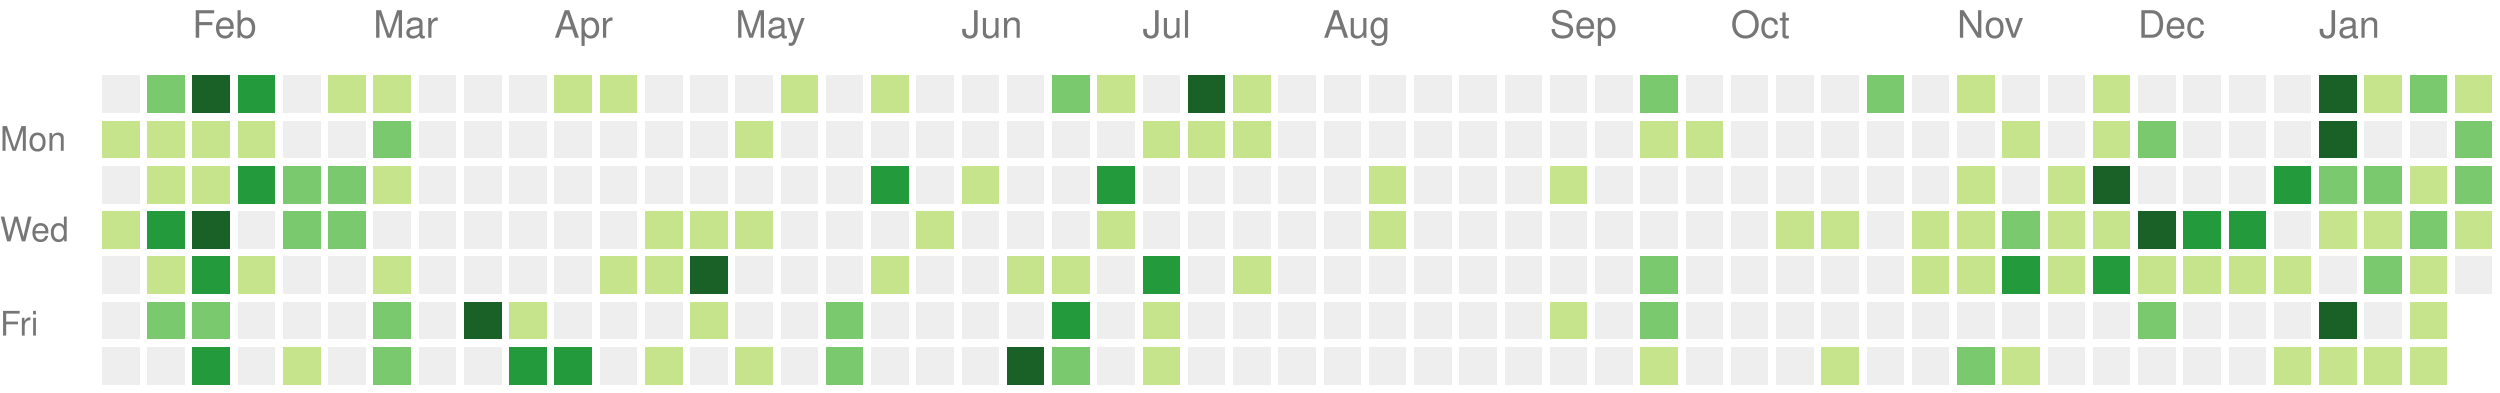
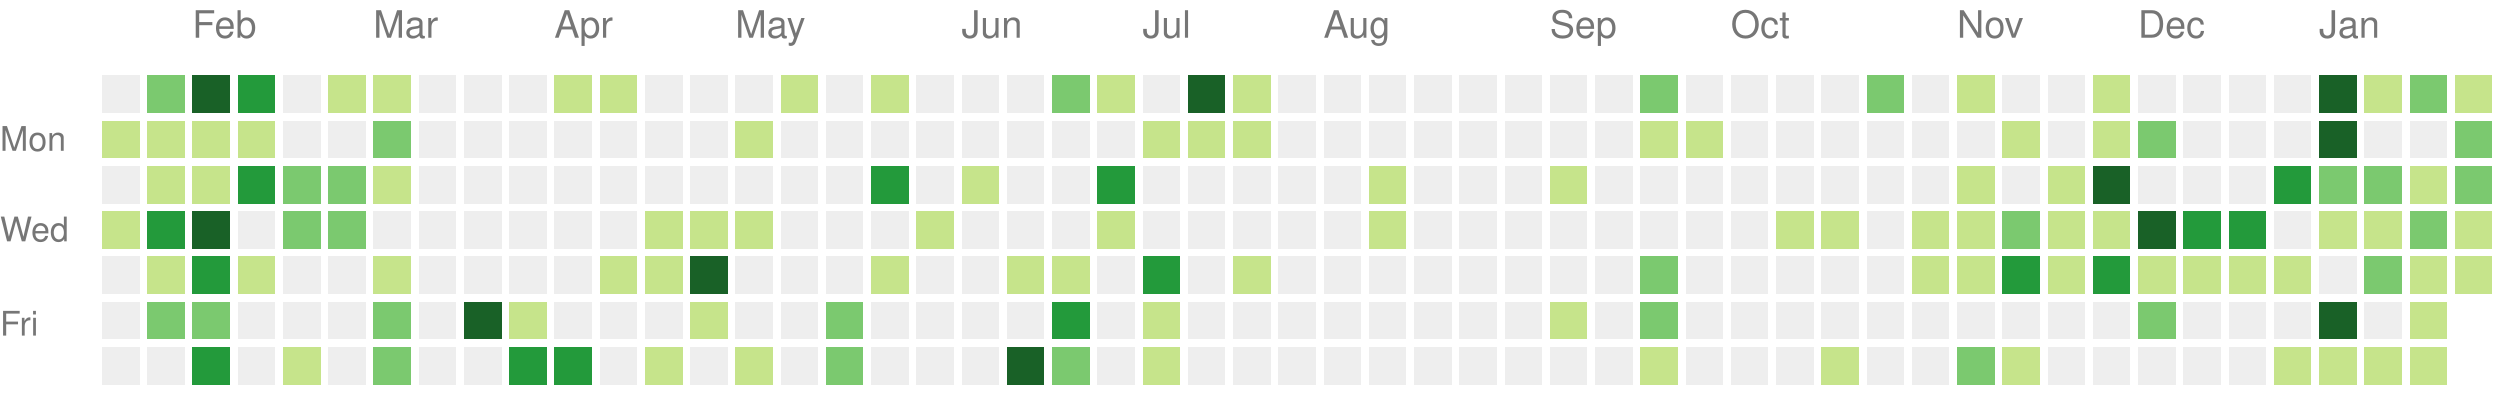
<svg xmlns="http://www.w3.org/2000/svg" version="1.1" width="663" height="104">
  <rect style="fill:#eeeeee;shape-rendering:crispedges;" data-score="0" data-date="2021-01-24" x="27" y="20" width="10" height="10" />
  <rect style="fill:#7bc96f;shape-rendering:crispedges;" data-score="14" data-date="2021-01-31" x="39" y="20" width="10" height="10" />
  <rect style="fill:#196127;shape-rendering:crispedges;" data-score="34" data-date="2021-02-07" x="51" y="20" width="10" height="10" />
  <rect style="fill:#239a3b;shape-rendering:crispedges;" data-score="21" data-date="2021-02-14" x="63" y="20" width="10" height="10" />
  <rect style="fill:#eeeeee;shape-rendering:crispedges;" data-score="0" data-date="2021-02-21" x="75" y="20" width="10" height="10" />
  <rect style="fill:#c6e48b;shape-rendering:crispedges;" data-score="2" data-date="2021-02-28" x="87" y="20" width="10" height="10" />
  <rect style="fill:#c6e48b;shape-rendering:crispedges;" data-score="7" data-date="2021-03-07" x="99" y="20" width="10" height="10" />
  <rect style="fill:#eeeeee;shape-rendering:crispedges;" data-score="0" data-date="2021-03-14" x="111" y="20" width="10" height="10" />
  <rect style="fill:#eeeeee;shape-rendering:crispedges;" data-score="0" data-date="2021-03-21" x="123" y="20" width="10" height="10" />
  <rect style="fill:#eeeeee;shape-rendering:crispedges;" data-score="0" data-date="2021-03-28" x="135" y="20" width="10" height="10" />
  <rect style="fill:#c6e48b;shape-rendering:crispedges;" data-score="4" data-date="2021-04-04" x="147" y="20" width="10" height="10" />
  <rect style="fill:#c6e48b;shape-rendering:crispedges;" data-score="4" data-date="2021-04-11" x="159" y="20" width="10" height="10" />
  <rect style="fill:#eeeeee;shape-rendering:crispedges;" data-score="0" data-date="2021-04-18" x="171" y="20" width="10" height="10" />
  <rect style="fill:#eeeeee;shape-rendering:crispedges;" data-score="0" data-date="2021-04-25" x="183" y="20" width="10" height="10" />
  <rect style="fill:#eeeeee;shape-rendering:crispedges;" data-score="0" data-date="2021-05-02" x="195" y="20" width="10" height="10" />
  <rect style="fill:#c6e48b;shape-rendering:crispedges;" data-score="2" data-date="2021-05-09" x="207" y="20" width="10" height="10" />
  <rect style="fill:#eeeeee;shape-rendering:crispedges;" data-score="0" data-date="2021-05-16" x="219" y="20" width="10" height="10" />
  <rect style="fill:#c6e48b;shape-rendering:crispedges;" data-score="9" data-date="2021-05-23" x="231" y="20" width="10" height="10" />
  <rect style="fill:#eeeeee;shape-rendering:crispedges;" data-score="0" data-date="2021-05-30" x="243" y="20" width="10" height="10" />
  <rect style="fill:#eeeeee;shape-rendering:crispedges;" data-score="0" data-date="2021-06-06" x="255" y="20" width="10" height="10" />
  <rect style="fill:#eeeeee;shape-rendering:crispedges;" data-score="0" data-date="2021-06-13" x="267" y="20" width="10" height="10" />
  <rect style="fill:#7bc96f;shape-rendering:crispedges;" data-score="13" data-date="2021-06-20" x="279" y="20" width="10" height="10" />
  <rect style="fill:#c6e48b;shape-rendering:crispedges;" data-score="7" data-date="2021-06-27" x="291" y="20" width="10" height="10" />
  <rect style="fill:#eeeeee;shape-rendering:crispedges;" data-score="0" data-date="2021-07-04" x="303" y="20" width="10" height="10" />
  <rect style="fill:#196127;shape-rendering:crispedges;" data-score="33" data-date="2021-07-11" x="315" y="20" width="10" height="10" />
  <rect style="fill:#c6e48b;shape-rendering:crispedges;" data-score="7" data-date="2021-07-18" x="327" y="20" width="10" height="10" />
  <rect style="fill:#eeeeee;shape-rendering:crispedges;" data-score="0" data-date="2021-07-25" x="339" y="20" width="10" height="10" />
  <rect style="fill:#eeeeee;shape-rendering:crispedges;" data-score="0" data-date="2021-08-01" x="351" y="20" width="10" height="10" />
  <rect style="fill:#eeeeee;shape-rendering:crispedges;" data-score="0" data-date="2021-08-08" x="363" y="20" width="10" height="10" />
  <rect style="fill:#eeeeee;shape-rendering:crispedges;" data-score="0" data-date="2021-08-15" x="375" y="20" width="10" height="10" />
  <rect style="fill:#eeeeee;shape-rendering:crispedges;" data-score="0" data-date="2021-08-22" x="387" y="20" width="10" height="10" />
  <rect style="fill:#eeeeee;shape-rendering:crispedges;" data-score="0" data-date="2021-08-29" x="399" y="20" width="10" height="10" />
  <rect style="fill:#eeeeee;shape-rendering:crispedges;" data-score="0" data-date="2021-09-05" x="411" y="20" width="10" height="10" />
  <rect style="fill:#eeeeee;shape-rendering:crispedges;" data-score="0" data-date="2021-09-12" x="423" y="20" width="10" height="10" />
  <rect style="fill:#7bc96f;shape-rendering:crispedges;" data-score="10" data-date="2021-09-19" x="435" y="20" width="10" height="10" />
  <rect style="fill:#eeeeee;shape-rendering:crispedges;" data-score="0" data-date="2021-09-26" x="447" y="20" width="10" height="10" />
  <rect style="fill:#eeeeee;shape-rendering:crispedges;" data-score="0" data-date="2021-10-03" x="459" y="20" width="10" height="10" />
  <rect style="fill:#eeeeee;shape-rendering:crispedges;" data-score="0" data-date="2021-10-10" x="471" y="20" width="10" height="10" />
  <rect style="fill:#eeeeee;shape-rendering:crispedges;" data-score="0" data-date="2021-10-17" x="483" y="20" width="10" height="10" />
  <rect style="fill:#7bc96f;shape-rendering:crispedges;" data-score="17" data-date="2021-10-24" x="495" y="20" width="10" height="10" />
  <rect style="fill:#eeeeee;shape-rendering:crispedges;" data-score="0" data-date="2021-10-31" x="507" y="20" width="10" height="10" />
  <rect style="fill:#c6e48b;shape-rendering:crispedges;" data-score="3" data-date="2021-11-07" x="519" y="20" width="10" height="10" />
  <rect style="fill:#eeeeee;shape-rendering:crispedges;" data-score="0" data-date="2021-11-14" x="531" y="20" width="10" height="10" />
  <rect style="fill:#eeeeee;shape-rendering:crispedges;" data-score="0" data-date="2021-11-21" x="543" y="20" width="10" height="10" />
  <rect style="fill:#c6e48b;shape-rendering:crispedges;" data-score="1" data-date="2021-11-28" x="555" y="20" width="10" height="10" />
  <rect style="fill:#eeeeee;shape-rendering:crispedges;" data-score="0" data-date="2021-12-05" x="567" y="20" width="10" height="10" />
  <rect style="fill:#eeeeee;shape-rendering:crispedges;" data-score="0" data-date="2021-12-12" x="579" y="20" width="10" height="10" />
  <rect style="fill:#eeeeee;shape-rendering:crispedges;" data-score="0" data-date="2021-12-19" x="591" y="20" width="10" height="10" />
  <rect style="fill:#eeeeee;shape-rendering:crispedges;" data-score="0" data-date="2021-12-26" x="603" y="20" width="10" height="10" />
  <rect style="fill:#196127;shape-rendering:crispedges;" data-score="85" data-date="2022-01-02" x="615" y="20" width="10" height="10" />
  <rect style="fill:#c6e48b;shape-rendering:crispedges;" data-score="1" data-date="2022-01-09" x="627" y="20" width="10" height="10" />
  <rect style="fill:#7bc96f;shape-rendering:crispedges;" data-score="18" data-date="2022-01-16" x="639" y="20" width="10" height="10" />
  <rect style="fill:#c6e48b;shape-rendering:crispedges;" data-score="6" data-date="2022-01-23" x="651" y="20" width="10" height="10" />
  <rect style="fill:#c6e48b;shape-rendering:crispedges;" data-score="8" data-date="2021-01-25" x="27" y="32" width="10" height="10" />
  <rect style="fill:#c6e48b;shape-rendering:crispedges;" data-score="8" data-date="2021-02-01" x="39" y="32" width="10" height="10" />
  <rect style="fill:#c6e48b;shape-rendering:crispedges;" data-score="5" data-date="2021-02-08" x="51" y="32" width="10" height="10" />
  <rect style="fill:#c6e48b;shape-rendering:crispedges;" data-score="3" data-date="2021-02-15" x="63" y="32" width="10" height="10" />
  <rect style="fill:#eeeeee;shape-rendering:crispedges;" data-score="0" data-date="2021-02-22" x="75" y="32" width="10" height="10" />
  <rect style="fill:#eeeeee;shape-rendering:crispedges;" data-score="0" data-date="2021-03-01" x="87" y="32" width="10" height="10" />
  <rect style="fill:#7bc96f;shape-rendering:crispedges;" data-score="16" data-date="2021-03-08" x="99" y="32" width="10" height="10" />
  <rect style="fill:#eeeeee;shape-rendering:crispedges;" data-score="0" data-date="2021-03-15" x="111" y="32" width="10" height="10" />
  <rect style="fill:#eeeeee;shape-rendering:crispedges;" data-score="0" data-date="2021-03-22" x="123" y="32" width="10" height="10" />
  <rect style="fill:#eeeeee;shape-rendering:crispedges;" data-score="0" data-date="2021-03-29" x="135" y="32" width="10" height="10" />
  <rect style="fill:#eeeeee;shape-rendering:crispedges;" data-score="0" data-date="2021-04-05" x="147" y="32" width="10" height="10" />
  <rect style="fill:#eeeeee;shape-rendering:crispedges;" data-score="0" data-date="2021-04-12" x="159" y="32" width="10" height="10" />
  <rect style="fill:#eeeeee;shape-rendering:crispedges;" data-score="0" data-date="2021-04-19" x="171" y="32" width="10" height="10" />
  <rect style="fill:#eeeeee;shape-rendering:crispedges;" data-score="0" data-date="2021-04-26" x="183" y="32" width="10" height="10" />
  <rect style="fill:#c6e48b;shape-rendering:crispedges;" data-score="1" data-date="2021-05-03" x="195" y="32" width="10" height="10" />
  <rect style="fill:#eeeeee;shape-rendering:crispedges;" data-score="0" data-date="2021-05-10" x="207" y="32" width="10" height="10" />
  <rect style="fill:#eeeeee;shape-rendering:crispedges;" data-score="0" data-date="2021-05-17" x="219" y="32" width="10" height="10" />
  <rect style="fill:#eeeeee;shape-rendering:crispedges;" data-score="0" data-date="2021-05-24" x="231" y="32" width="10" height="10" />
  <rect style="fill:#eeeeee;shape-rendering:crispedges;" data-score="0" data-date="2021-05-31" x="243" y="32" width="10" height="10" />
  <rect style="fill:#eeeeee;shape-rendering:crispedges;" data-score="0" data-date="2021-06-07" x="255" y="32" width="10" height="10" />
  <rect style="fill:#eeeeee;shape-rendering:crispedges;" data-score="0" data-date="2021-06-14" x="267" y="32" width="10" height="10" />
  <rect style="fill:#eeeeee;shape-rendering:crispedges;" data-score="0" data-date="2021-06-21" x="279" y="32" width="10" height="10" />
  <rect style="fill:#eeeeee;shape-rendering:crispedges;" data-score="0" data-date="2021-06-28" x="291" y="32" width="10" height="10" />
  <rect style="fill:#c6e48b;shape-rendering:crispedges;" data-score="2" data-date="2021-07-05" x="303" y="32" width="10" height="10" />
  <rect style="fill:#c6e48b;shape-rendering:crispedges;" data-score="3" data-date="2021-07-12" x="315" y="32" width="10" height="10" />
  <rect style="fill:#c6e48b;shape-rendering:crispedges;" data-score="8" data-date="2021-07-19" x="327" y="32" width="10" height="10" />
  <rect style="fill:#eeeeee;shape-rendering:crispedges;" data-score="0" data-date="2021-07-26" x="339" y="32" width="10" height="10" />
  <rect style="fill:#eeeeee;shape-rendering:crispedges;" data-score="0" data-date="2021-08-02" x="351" y="32" width="10" height="10" />
  <rect style="fill:#eeeeee;shape-rendering:crispedges;" data-score="0" data-date="2021-08-09" x="363" y="32" width="10" height="10" />
  <rect style="fill:#eeeeee;shape-rendering:crispedges;" data-score="0" data-date="2021-08-16" x="375" y="32" width="10" height="10" />
  <rect style="fill:#eeeeee;shape-rendering:crispedges;" data-score="0" data-date="2021-08-23" x="387" y="32" width="10" height="10" />
  <rect style="fill:#eeeeee;shape-rendering:crispedges;" data-score="0" data-date="2021-08-30" x="399" y="32" width="10" height="10" />
  <rect style="fill:#eeeeee;shape-rendering:crispedges;" data-score="0" data-date="2021-09-06" x="411" y="32" width="10" height="10" />
  <rect style="fill:#eeeeee;shape-rendering:crispedges;" data-score="0" data-date="2021-09-13" x="423" y="32" width="10" height="10" />
  <rect style="fill:#c6e48b;shape-rendering:crispedges;" data-score="1" data-date="2021-09-20" x="435" y="32" width="10" height="10" />
  <rect style="fill:#c6e48b;shape-rendering:crispedges;" data-score="1" data-date="2021-09-27" x="447" y="32" width="10" height="10" />
  <rect style="fill:#eeeeee;shape-rendering:crispedges;" data-score="0" data-date="2021-10-04" x="459" y="32" width="10" height="10" />
  <rect style="fill:#eeeeee;shape-rendering:crispedges;" data-score="0" data-date="2021-10-11" x="471" y="32" width="10" height="10" />
  <rect style="fill:#eeeeee;shape-rendering:crispedges;" data-score="0" data-date="2021-10-18" x="483" y="32" width="10" height="10" />
  <rect style="fill:#eeeeee;shape-rendering:crispedges;" data-score="0" data-date="2021-10-25" x="495" y="32" width="10" height="10" />
  <rect style="fill:#eeeeee;shape-rendering:crispedges;" data-score="0" data-date="2021-11-01" x="507" y="32" width="10" height="10" />
  <rect style="fill:#eeeeee;shape-rendering:crispedges;" data-score="0" data-date="2021-11-08" x="519" y="32" width="10" height="10" />
  <rect style="fill:#c6e48b;shape-rendering:crispedges;" data-score="1" data-date="2021-11-15" x="531" y="32" width="10" height="10" />
  <rect style="fill:#eeeeee;shape-rendering:crispedges;" data-score="0" data-date="2021-11-22" x="543" y="32" width="10" height="10" />
  <rect style="fill:#c6e48b;shape-rendering:crispedges;" data-score="2" data-date="2021-11-29" x="555" y="32" width="10" height="10" />
  <rect style="fill:#7bc96f;shape-rendering:crispedges;" data-score="11" data-date="2021-12-06" x="567" y="32" width="10" height="10" />
  <rect style="fill:#eeeeee;shape-rendering:crispedges;" data-score="0" data-date="2021-12-13" x="579" y="32" width="10" height="10" />
  <rect style="fill:#eeeeee;shape-rendering:crispedges;" data-score="0" data-date="2021-12-20" x="591" y="32" width="10" height="10" />
  <rect style="fill:#eeeeee;shape-rendering:crispedges;" data-score="0" data-date="2021-12-27" x="603" y="32" width="10" height="10" />
  <rect style="fill:#196127;shape-rendering:crispedges;" data-score="39" data-date="2022-01-03" x="615" y="32" width="10" height="10" />
  <rect style="fill:#eeeeee;shape-rendering:crispedges;" data-score="0" data-date="2022-01-10" x="627" y="32" width="10" height="10" />
  <rect style="fill:#eeeeee;shape-rendering:crispedges;" data-score="0" data-date="2022-01-17" x="639" y="32" width="10" height="10" />
  <rect style="fill:#7bc96f;shape-rendering:crispedges;" data-score="17" data-date="2022-01-24" x="651" y="32" width="10" height="10" />
  <rect style="fill:#eeeeee;shape-rendering:crispedges;" data-score="0" data-date="2021-01-26" x="27" y="44" width="10" height="10" />
  <rect style="fill:#c6e48b;shape-rendering:crispedges;" data-score="6" data-date="2021-02-02" x="39" y="44" width="10" height="10" />
  <rect style="fill:#c6e48b;shape-rendering:crispedges;" data-score="5" data-date="2021-02-09" x="51" y="44" width="10" height="10" />
  <rect style="fill:#239a3b;shape-rendering:crispedges;" data-score="24" data-date="2021-02-16" x="63" y="44" width="10" height="10" />
  <rect style="fill:#7bc96f;shape-rendering:crispedges;" data-score="13" data-date="2021-02-23" x="75" y="44" width="10" height="10" />
  <rect style="fill:#7bc96f;shape-rendering:crispedges;" data-score="10" data-date="2021-03-02" x="87" y="44" width="10" height="10" />
  <rect style="fill:#c6e48b;shape-rendering:crispedges;" data-score="5" data-date="2021-03-09" x="99" y="44" width="10" height="10" />
  <rect style="fill:#eeeeee;shape-rendering:crispedges;" data-score="0" data-date="2021-03-16" x="111" y="44" width="10" height="10" />
  <rect style="fill:#eeeeee;shape-rendering:crispedges;" data-score="0" data-date="2021-03-23" x="123" y="44" width="10" height="10" />
  <rect style="fill:#eeeeee;shape-rendering:crispedges;" data-score="0" data-date="2021-03-30" x="135" y="44" width="10" height="10" />
  <rect style="fill:#eeeeee;shape-rendering:crispedges;" data-score="0" data-date="2021-04-06" x="147" y="44" width="10" height="10" />
  <rect style="fill:#eeeeee;shape-rendering:crispedges;" data-score="0" data-date="2021-04-13" x="159" y="44" width="10" height="10" />
  <rect style="fill:#eeeeee;shape-rendering:crispedges;" data-score="0" data-date="2021-04-20" x="171" y="44" width="10" height="10" />
  <rect style="fill:#eeeeee;shape-rendering:crispedges;" data-score="0" data-date="2021-04-27" x="183" y="44" width="10" height="10" />
  <rect style="fill:#eeeeee;shape-rendering:crispedges;" data-score="0" data-date="2021-05-04" x="195" y="44" width="10" height="10" />
  <rect style="fill:#eeeeee;shape-rendering:crispedges;" data-score="0" data-date="2021-05-11" x="207" y="44" width="10" height="10" />
  <rect style="fill:#eeeeee;shape-rendering:crispedges;" data-score="0" data-date="2021-05-18" x="219" y="44" width="10" height="10" />
  <rect style="fill:#239a3b;shape-rendering:crispedges;" data-score="24" data-date="2021-05-25" x="231" y="44" width="10" height="10" />
  <rect style="fill:#eeeeee;shape-rendering:crispedges;" data-score="0" data-date="2021-06-01" x="243" y="44" width="10" height="10" />
  <rect style="fill:#c6e48b;shape-rendering:crispedges;" data-score="3" data-date="2021-06-08" x="255" y="44" width="10" height="10" />
  <rect style="fill:#eeeeee;shape-rendering:crispedges;" data-score="0" data-date="2021-06-15" x="267" y="44" width="10" height="10" />
  <rect style="fill:#eeeeee;shape-rendering:crispedges;" data-score="0" data-date="2021-06-22" x="279" y="44" width="10" height="10" />
  <rect style="fill:#239a3b;shape-rendering:crispedges;" data-score="21" data-date="2021-06-29" x="291" y="44" width="10" height="10" />
  <rect style="fill:#eeeeee;shape-rendering:crispedges;" data-score="0" data-date="2021-07-06" x="303" y="44" width="10" height="10" />
  <rect style="fill:#eeeeee;shape-rendering:crispedges;" data-score="0" data-date="2021-07-13" x="315" y="44" width="10" height="10" />
  <rect style="fill:#eeeeee;shape-rendering:crispedges;" data-score="0" data-date="2021-07-20" x="327" y="44" width="10" height="10" />
  <rect style="fill:#eeeeee;shape-rendering:crispedges;" data-score="0" data-date="2021-07-27" x="339" y="44" width="10" height="10" />
  <rect style="fill:#eeeeee;shape-rendering:crispedges;" data-score="0" data-date="2021-08-03" x="351" y="44" width="10" height="10" />
  <rect style="fill:#c6e48b;shape-rendering:crispedges;" data-score="1" data-date="2021-08-10" x="363" y="44" width="10" height="10" />
  <rect style="fill:#eeeeee;shape-rendering:crispedges;" data-score="0" data-date="2021-08-17" x="375" y="44" width="10" height="10" />
  <rect style="fill:#eeeeee;shape-rendering:crispedges;" data-score="0" data-date="2021-08-24" x="387" y="44" width="10" height="10" />
  <rect style="fill:#eeeeee;shape-rendering:crispedges;" data-score="0" data-date="2021-08-31" x="399" y="44" width="10" height="10" />
  <rect style="fill:#c6e48b;shape-rendering:crispedges;" data-score="1" data-date="2021-09-07" x="411" y="44" width="10" height="10" />
  <rect style="fill:#eeeeee;shape-rendering:crispedges;" data-score="0" data-date="2021-09-14" x="423" y="44" width="10" height="10" />
  <rect style="fill:#eeeeee;shape-rendering:crispedges;" data-score="0" data-date="2021-09-21" x="435" y="44" width="10" height="10" />
  <rect style="fill:#eeeeee;shape-rendering:crispedges;" data-score="0" data-date="2021-09-28" x="447" y="44" width="10" height="10" />
  <rect style="fill:#eeeeee;shape-rendering:crispedges;" data-score="0" data-date="2021-10-05" x="459" y="44" width="10" height="10" />
  <rect style="fill:#eeeeee;shape-rendering:crispedges;" data-score="0" data-date="2021-10-12" x="471" y="44" width="10" height="10" />
  <rect style="fill:#eeeeee;shape-rendering:crispedges;" data-score="0" data-date="2021-10-19" x="483" y="44" width="10" height="10" />
  <rect style="fill:#eeeeee;shape-rendering:crispedges;" data-score="0" data-date="2021-10-26" x="495" y="44" width="10" height="10" />
  <rect style="fill:#eeeeee;shape-rendering:crispedges;" data-score="0" data-date="2021-11-02" x="507" y="44" width="10" height="10" />
  <rect style="fill:#c6e48b;shape-rendering:crispedges;" data-score="4" data-date="2021-11-09" x="519" y="44" width="10" height="10" />
  <rect style="fill:#eeeeee;shape-rendering:crispedges;" data-score="0" data-date="2021-11-16" x="531" y="44" width="10" height="10" />
  <rect style="fill:#c6e48b;shape-rendering:crispedges;" data-score="4" data-date="2021-11-23" x="543" y="44" width="10" height="10" />
  <rect style="fill:#196127;shape-rendering:crispedges;" data-score="34" data-date="2021-11-30" x="555" y="44" width="10" height="10" />
  <rect style="fill:#eeeeee;shape-rendering:crispedges;" data-score="0" data-date="2021-12-07" x="567" y="44" width="10" height="10" />
  <rect style="fill:#eeeeee;shape-rendering:crispedges;" data-score="0" data-date="2021-12-14" x="579" y="44" width="10" height="10" />
  <rect style="fill:#eeeeee;shape-rendering:crispedges;" data-score="0" data-date="2021-12-21" x="591" y="44" width="10" height="10" />
  <rect style="fill:#239a3b;shape-rendering:crispedges;" data-score="27" data-date="2021-12-28" x="603" y="44" width="10" height="10" />
  <rect style="fill:#7bc96f;shape-rendering:crispedges;" data-score="14" data-date="2022-01-04" x="615" y="44" width="10" height="10" />
  <rect style="fill:#7bc96f;shape-rendering:crispedges;" data-score="10" data-date="2022-01-11" x="627" y="44" width="10" height="10" />
  <rect style="fill:#c6e48b;shape-rendering:crispedges;" data-score="3" data-date="2022-01-18" x="639" y="44" width="10" height="10" />
  <rect style="fill:#7bc96f;shape-rendering:crispedges;" data-score="19" data-date="2022-01-25" x="651" y="44" width="10" height="10" />
  <rect style="fill:#c6e48b;shape-rendering:crispedges;" data-score="9" data-date="2021-01-27" x="27" y="56" width="10" height="10" />
  <rect style="fill:#239a3b;shape-rendering:crispedges;" data-score="21" data-date="2021-02-03" x="39" y="56" width="10" height="10" />
  <rect style="fill:#196127;shape-rendering:crispedges;" data-score="32" data-date="2021-02-10" x="51" y="56" width="10" height="10" />
  <rect style="fill:#eeeeee;shape-rendering:crispedges;" data-score="0" data-date="2021-02-17" x="63" y="56" width="10" height="10" />
  <rect style="fill:#7bc96f;shape-rendering:crispedges;" data-score="11" data-date="2021-02-24" x="75" y="56" width="10" height="10" />
  <rect style="fill:#7bc96f;shape-rendering:crispedges;" data-score="11" data-date="2021-03-03" x="87" y="56" width="10" height="10" />
  <rect style="fill:#eeeeee;shape-rendering:crispedges;" data-score="0" data-date="2021-03-10" x="99" y="56" width="10" height="10" />
  <rect style="fill:#eeeeee;shape-rendering:crispedges;" data-score="0" data-date="2021-03-17" x="111" y="56" width="10" height="10" />
  <rect style="fill:#eeeeee;shape-rendering:crispedges;" data-score="0" data-date="2021-03-24" x="123" y="56" width="10" height="10" />
  <rect style="fill:#eeeeee;shape-rendering:crispedges;" data-score="0" data-date="2021-03-31" x="135" y="56" width="10" height="10" />
  <rect style="fill:#eeeeee;shape-rendering:crispedges;" data-score="0" data-date="2021-04-07" x="147" y="56" width="10" height="10" />
  <rect style="fill:#eeeeee;shape-rendering:crispedges;" data-score="0" data-date="2021-04-14" x="159" y="56" width="10" height="10" />
  <rect style="fill:#c6e48b;shape-rendering:crispedges;" data-score="1" data-date="2021-04-21" x="171" y="56" width="10" height="10" />
  <rect style="fill:#c6e48b;shape-rendering:crispedges;" data-score="1" data-date="2021-04-28" x="183" y="56" width="10" height="10" />
  <rect style="fill:#c6e48b;shape-rendering:crispedges;" data-score="1" data-date="2021-05-05" x="195" y="56" width="10" height="10" />
  <rect style="fill:#eeeeee;shape-rendering:crispedges;" data-score="0" data-date="2021-05-12" x="207" y="56" width="10" height="10" />
  <rect style="fill:#eeeeee;shape-rendering:crispedges;" data-score="0" data-date="2021-05-19" x="219" y="56" width="10" height="10" />
  <rect style="fill:#eeeeee;shape-rendering:crispedges;" data-score="0" data-date="2021-05-26" x="231" y="56" width="10" height="10" />
  <rect style="fill:#c6e48b;shape-rendering:crispedges;" data-score="1" data-date="2021-06-02" x="243" y="56" width="10" height="10" />
  <rect style="fill:#eeeeee;shape-rendering:crispedges;" data-score="0" data-date="2021-06-09" x="255" y="56" width="10" height="10" />
  <rect style="fill:#eeeeee;shape-rendering:crispedges;" data-score="0" data-date="2021-06-16" x="267" y="56" width="10" height="10" />
  <rect style="fill:#eeeeee;shape-rendering:crispedges;" data-score="0" data-date="2021-06-23" x="279" y="56" width="10" height="10" />
  <rect style="fill:#c6e48b;shape-rendering:crispedges;" data-score="1" data-date="2021-06-30" x="291" y="56" width="10" height="10" />
  <rect style="fill:#eeeeee;shape-rendering:crispedges;" data-score="0" data-date="2021-07-07" x="303" y="56" width="10" height="10" />
  <rect style="fill:#eeeeee;shape-rendering:crispedges;" data-score="0" data-date="2021-07-14" x="315" y="56" width="10" height="10" />
  <rect style="fill:#eeeeee;shape-rendering:crispedges;" data-score="0" data-date="2021-07-21" x="327" y="56" width="10" height="10" />
  <rect style="fill:#eeeeee;shape-rendering:crispedges;" data-score="0" data-date="2021-07-28" x="339" y="56" width="10" height="10" />
  <rect style="fill:#eeeeee;shape-rendering:crispedges;" data-score="0" data-date="2021-08-04" x="351" y="56" width="10" height="10" />
  <rect style="fill:#c6e48b;shape-rendering:crispedges;" data-score="1" data-date="2021-08-11" x="363" y="56" width="10" height="10" />
  <rect style="fill:#eeeeee;shape-rendering:crispedges;" data-score="0" data-date="2021-08-18" x="375" y="56" width="10" height="10" />
  <rect style="fill:#eeeeee;shape-rendering:crispedges;" data-score="0" data-date="2021-08-25" x="387" y="56" width="10" height="10" />
  <rect style="fill:#eeeeee;shape-rendering:crispedges;" data-score="0" data-date="2021-09-01" x="399" y="56" width="10" height="10" />
  <rect style="fill:#eeeeee;shape-rendering:crispedges;" data-score="0" data-date="2021-09-08" x="411" y="56" width="10" height="10" />
  <rect style="fill:#eeeeee;shape-rendering:crispedges;" data-score="0" data-date="2021-09-15" x="423" y="56" width="10" height="10" />
  <rect style="fill:#eeeeee;shape-rendering:crispedges;" data-score="0" data-date="2021-09-22" x="435" y="56" width="10" height="10" />
  <rect style="fill:#eeeeee;shape-rendering:crispedges;" data-score="0" data-date="2021-09-29" x="447" y="56" width="10" height="10" />
  <rect style="fill:#eeeeee;shape-rendering:crispedges;" data-score="0" data-date="2021-10-06" x="459" y="56" width="10" height="10" />
  <rect style="fill:#c6e48b;shape-rendering:crispedges;" data-score="3" data-date="2021-10-13" x="471" y="56" width="10" height="10" />
  <rect style="fill:#c6e48b;shape-rendering:crispedges;" data-score="5" data-date="2021-10-20" x="483" y="56" width="10" height="10" />
  <rect style="fill:#eeeeee;shape-rendering:crispedges;" data-score="0" data-date="2021-10-27" x="495" y="56" width="10" height="10" />
  <rect style="fill:#c6e48b;shape-rendering:crispedges;" data-score="2" data-date="2021-11-03" x="507" y="56" width="10" height="10" />
  <rect style="fill:#c6e48b;shape-rendering:crispedges;" data-score="7" data-date="2021-11-10" x="519" y="56" width="10" height="10" />
  <rect style="fill:#7bc96f;shape-rendering:crispedges;" data-score="17" data-date="2021-11-17" x="531" y="56" width="10" height="10" />
  <rect style="fill:#c6e48b;shape-rendering:crispedges;" data-score="6" data-date="2021-11-24" x="543" y="56" width="10" height="10" />
  <rect style="fill:#c6e48b;shape-rendering:crispedges;" data-score="4" data-date="2021-12-01" x="555" y="56" width="10" height="10" />
  <rect style="fill:#196127;shape-rendering:crispedges;" data-score="45" data-date="2021-12-08" x="567" y="56" width="10" height="10" />
  <rect style="fill:#239a3b;shape-rendering:crispedges;" data-score="24" data-date="2021-12-15" x="579" y="56" width="10" height="10" />
  <rect style="fill:#239a3b;shape-rendering:crispedges;" data-score="21" data-date="2021-12-22" x="591" y="56" width="10" height="10" />
  <rect style="fill:#eeeeee;shape-rendering:crispedges;" data-score="0" data-date="2021-12-29" x="603" y="56" width="10" height="10" />
  <rect style="fill:#c6e48b;shape-rendering:crispedges;" data-score="2" data-date="2022-01-05" x="615" y="56" width="10" height="10" />
  <rect style="fill:#c6e48b;shape-rendering:crispedges;" data-score="9" data-date="2022-01-12" x="627" y="56" width="10" height="10" />
  <rect style="fill:#7bc96f;shape-rendering:crispedges;" data-score="10" data-date="2022-01-19" x="639" y="56" width="10" height="10" />
  <rect style="fill:#c6e48b;shape-rendering:crispedges;" data-score="1" data-date="2022-01-26" x="651" y="56" width="10" height="10" />
  <rect style="fill:#eeeeee;shape-rendering:crispedges;" data-score="0" data-date="2021-01-28" x="27" y="68" width="10" height="10" />
  <rect style="fill:#c6e48b;shape-rendering:crispedges;" data-score="9" data-date="2021-02-04" x="39" y="68" width="10" height="10" />
  <rect style="fill:#239a3b;shape-rendering:crispedges;" data-score="21" data-date="2021-02-11" x="51" y="68" width="10" height="10" />
  <rect style="fill:#c6e48b;shape-rendering:crispedges;" data-score="1" data-date="2021-02-18" x="63" y="68" width="10" height="10" />
  <rect style="fill:#eeeeee;shape-rendering:crispedges;" data-score="0" data-date="2021-02-25" x="75" y="68" width="10" height="10" />
  <rect style="fill:#eeeeee;shape-rendering:crispedges;" data-score="0" data-date="2021-03-04" x="87" y="68" width="10" height="10" />
  <rect style="fill:#c6e48b;shape-rendering:crispedges;" data-score="1" data-date="2021-03-11" x="99" y="68" width="10" height="10" />
  <rect style="fill:#eeeeee;shape-rendering:crispedges;" data-score="0" data-date="2021-03-18" x="111" y="68" width="10" height="10" />
  <rect style="fill:#eeeeee;shape-rendering:crispedges;" data-score="0" data-date="2021-03-25" x="123" y="68" width="10" height="10" />
  <rect style="fill:#eeeeee;shape-rendering:crispedges;" data-score="0" data-date="2021-04-01" x="135" y="68" width="10" height="10" />
  <rect style="fill:#eeeeee;shape-rendering:crispedges;" data-score="0" data-date="2021-04-08" x="147" y="68" width="10" height="10" />
  <rect style="fill:#c6e48b;shape-rendering:crispedges;" data-score="4" data-date="2021-04-15" x="159" y="68" width="10" height="10" />
  <rect style="fill:#c6e48b;shape-rendering:crispedges;" data-score="7" data-date="2021-04-22" x="171" y="68" width="10" height="10" />
  <rect style="fill:#196127;shape-rendering:crispedges;" data-score="31" data-date="2021-04-29" x="183" y="68" width="10" height="10" />
  <rect style="fill:#eeeeee;shape-rendering:crispedges;" data-score="0" data-date="2021-05-06" x="195" y="68" width="10" height="10" />
  <rect style="fill:#eeeeee;shape-rendering:crispedges;" data-score="0" data-date="2021-05-13" x="207" y="68" width="10" height="10" />
  <rect style="fill:#eeeeee;shape-rendering:crispedges;" data-score="0" data-date="2021-05-20" x="219" y="68" width="10" height="10" />
  <rect style="fill:#c6e48b;shape-rendering:crispedges;" data-score="3" data-date="2021-05-27" x="231" y="68" width="10" height="10" />
  <rect style="fill:#eeeeee;shape-rendering:crispedges;" data-score="0" data-date="2021-06-03" x="243" y="68" width="10" height="10" />
  <rect style="fill:#eeeeee;shape-rendering:crispedges;" data-score="0" data-date="2021-06-10" x="255" y="68" width="10" height="10" />
  <rect style="fill:#c6e48b;shape-rendering:crispedges;" data-score="3" data-date="2021-06-17" x="267" y="68" width="10" height="10" />
  <rect style="fill:#c6e48b;shape-rendering:crispedges;" data-score="6" data-date="2021-06-24" x="279" y="68" width="10" height="10" />
  <rect style="fill:#eeeeee;shape-rendering:crispedges;" data-score="0" data-date="2021-07-01" x="291" y="68" width="10" height="10" />
  <rect style="fill:#239a3b;shape-rendering:crispedges;" data-score="23" data-date="2021-07-08" x="303" y="68" width="10" height="10" />
  <rect style="fill:#eeeeee;shape-rendering:crispedges;" data-score="0" data-date="2021-07-15" x="315" y="68" width="10" height="10" />
  <rect style="fill:#c6e48b;shape-rendering:crispedges;" data-score="2" data-date="2021-07-22" x="327" y="68" width="10" height="10" />
  <rect style="fill:#eeeeee;shape-rendering:crispedges;" data-score="0" data-date="2021-07-29" x="339" y="68" width="10" height="10" />
  <rect style="fill:#eeeeee;shape-rendering:crispedges;" data-score="0" data-date="2021-08-05" x="351" y="68" width="10" height="10" />
  <rect style="fill:#eeeeee;shape-rendering:crispedges;" data-score="0" data-date="2021-08-12" x="363" y="68" width="10" height="10" />
  <rect style="fill:#eeeeee;shape-rendering:crispedges;" data-score="0" data-date="2021-08-19" x="375" y="68" width="10" height="10" />
  <rect style="fill:#eeeeee;shape-rendering:crispedges;" data-score="0" data-date="2021-08-26" x="387" y="68" width="10" height="10" />
  <rect style="fill:#eeeeee;shape-rendering:crispedges;" data-score="0" data-date="2021-09-02" x="399" y="68" width="10" height="10" />
  <rect style="fill:#eeeeee;shape-rendering:crispedges;" data-score="0" data-date="2021-09-09" x="411" y="68" width="10" height="10" />
  <rect style="fill:#eeeeee;shape-rendering:crispedges;" data-score="0" data-date="2021-09-16" x="423" y="68" width="10" height="10" />
  <rect style="fill:#7bc96f;shape-rendering:crispedges;" data-score="13" data-date="2021-09-23" x="435" y="68" width="10" height="10" />
  <rect style="fill:#eeeeee;shape-rendering:crispedges;" data-score="0" data-date="2021-09-30" x="447" y="68" width="10" height="10" />
  <rect style="fill:#eeeeee;shape-rendering:crispedges;" data-score="0" data-date="2021-10-07" x="459" y="68" width="10" height="10" />
  <rect style="fill:#eeeeee;shape-rendering:crispedges;" data-score="0" data-date="2021-10-14" x="471" y="68" width="10" height="10" />
  <rect style="fill:#eeeeee;shape-rendering:crispedges;" data-score="0" data-date="2021-10-21" x="483" y="68" width="10" height="10" />
  <rect style="fill:#eeeeee;shape-rendering:crispedges;" data-score="0" data-date="2021-10-28" x="495" y="68" width="10" height="10" />
  <rect style="fill:#c6e48b;shape-rendering:crispedges;" data-score="6" data-date="2021-11-04" x="507" y="68" width="10" height="10" />
  <rect style="fill:#c6e48b;shape-rendering:crispedges;" data-score="1" data-date="2021-11-11" x="519" y="68" width="10" height="10" />
  <rect style="fill:#239a3b;shape-rendering:crispedges;" data-score="24" data-date="2021-11-18" x="531" y="68" width="10" height="10" />
  <rect style="fill:#c6e48b;shape-rendering:crispedges;" data-score="1" data-date="2021-11-25" x="543" y="68" width="10" height="10" />
  <rect style="fill:#239a3b;shape-rendering:crispedges;" data-score="26" data-date="2021-12-02" x="555" y="68" width="10" height="10" />
  <rect style="fill:#c6e48b;shape-rendering:crispedges;" data-score="6" data-date="2021-12-09" x="567" y="68" width="10" height="10" />
  <rect style="fill:#c6e48b;shape-rendering:crispedges;" data-score="1" data-date="2021-12-16" x="579" y="68" width="10" height="10" />
  <rect style="fill:#c6e48b;shape-rendering:crispedges;" data-score="5" data-date="2021-12-23" x="591" y="68" width="10" height="10" />
  <rect style="fill:#c6e48b;shape-rendering:crispedges;" data-score="1" data-date="2021-12-30" x="603" y="68" width="10" height="10" />
  <rect style="fill:#eeeeee;shape-rendering:crispedges;" data-score="0" data-date="2022-01-06" x="615" y="68" width="10" height="10" />
  <rect style="fill:#7bc96f;shape-rendering:crispedges;" data-score="11" data-date="2022-01-13" x="627" y="68" width="10" height="10" />
  <rect style="fill:#c6e48b;shape-rendering:crispedges;" data-score="1" data-date="2022-01-20" x="639" y="68" width="10" height="10" />
-   <rect style="fill:#eeeeee;shape-rendering:crispedges;" data-score="0" data-date="2022-01-27" x="651" y="68" width="10" height="10" />
+   <rect style="fill:#c6e48b;shape-rendering:crispedges;" data-score="2" data-date="2022-01-27" x="651" y="68" width="10" height="10" />
  <rect style="fill:#eeeeee;shape-rendering:crispedges;" data-score="0" data-date="2021-01-29" x="27" y="80" width="10" height="10" />
  <rect style="fill:#7bc96f;shape-rendering:crispedges;" data-score="15" data-date="2021-02-05" x="39" y="80" width="10" height="10" />
  <rect style="fill:#7bc96f;shape-rendering:crispedges;" data-score="17" data-date="2021-02-12" x="51" y="80" width="10" height="10" />
  <rect style="fill:#eeeeee;shape-rendering:crispedges;" data-score="0" data-date="2021-02-19" x="63" y="80" width="10" height="10" />
  <rect style="fill:#eeeeee;shape-rendering:crispedges;" data-score="0" data-date="2021-02-26" x="75" y="80" width="10" height="10" />
  <rect style="fill:#eeeeee;shape-rendering:crispedges;" data-score="0" data-date="2021-03-05" x="87" y="80" width="10" height="10" />
  <rect style="fill:#7bc96f;shape-rendering:crispedges;" data-score="12" data-date="2021-03-12" x="99" y="80" width="10" height="10" />
  <rect style="fill:#eeeeee;shape-rendering:crispedges;" data-score="0" data-date="2021-03-19" x="111" y="80" width="10" height="10" />
  <rect style="fill:#196127;shape-rendering:crispedges;" data-score="35" data-date="2021-03-26" x="123" y="80" width="10" height="10" />
  <rect style="fill:#c6e48b;shape-rendering:crispedges;" data-score="1" data-date="2021-04-02" x="135" y="80" width="10" height="10" />
  <rect style="fill:#eeeeee;shape-rendering:crispedges;" data-score="0" data-date="2021-04-09" x="147" y="80" width="10" height="10" />
  <rect style="fill:#eeeeee;shape-rendering:crispedges;" data-score="0" data-date="2021-04-16" x="159" y="80" width="10" height="10" />
  <rect style="fill:#eeeeee;shape-rendering:crispedges;" data-score="0" data-date="2021-04-23" x="171" y="80" width="10" height="10" />
  <rect style="fill:#c6e48b;shape-rendering:crispedges;" data-score="1" data-date="2021-04-30" x="183" y="80" width="10" height="10" />
  <rect style="fill:#eeeeee;shape-rendering:crispedges;" data-score="0" data-date="2021-05-07" x="195" y="80" width="10" height="10" />
  <rect style="fill:#eeeeee;shape-rendering:crispedges;" data-score="0" data-date="2021-05-14" x="207" y="80" width="10" height="10" />
  <rect style="fill:#7bc96f;shape-rendering:crispedges;" data-score="12" data-date="2021-05-21" x="219" y="80" width="10" height="10" />
  <rect style="fill:#eeeeee;shape-rendering:crispedges;" data-score="0" data-date="2021-05-28" x="231" y="80" width="10" height="10" />
  <rect style="fill:#eeeeee;shape-rendering:crispedges;" data-score="0" data-date="2021-06-04" x="243" y="80" width="10" height="10" />
  <rect style="fill:#eeeeee;shape-rendering:crispedges;" data-score="0" data-date="2021-06-11" x="255" y="80" width="10" height="10" />
  <rect style="fill:#eeeeee;shape-rendering:crispedges;" data-score="0" data-date="2021-06-18" x="267" y="80" width="10" height="10" />
  <rect style="fill:#239a3b;shape-rendering:crispedges;" data-score="25" data-date="2021-06-25" x="279" y="80" width="10" height="10" />
  <rect style="fill:#eeeeee;shape-rendering:crispedges;" data-score="0" data-date="2021-07-02" x="291" y="80" width="10" height="10" />
  <rect style="fill:#c6e48b;shape-rendering:crispedges;" data-score="5" data-date="2021-07-09" x="303" y="80" width="10" height="10" />
  <rect style="fill:#eeeeee;shape-rendering:crispedges;" data-score="0" data-date="2021-07-16" x="315" y="80" width="10" height="10" />
  <rect style="fill:#eeeeee;shape-rendering:crispedges;" data-score="0" data-date="2021-07-23" x="327" y="80" width="10" height="10" />
  <rect style="fill:#eeeeee;shape-rendering:crispedges;" data-score="0" data-date="2021-07-30" x="339" y="80" width="10" height="10" />
  <rect style="fill:#eeeeee;shape-rendering:crispedges;" data-score="0" data-date="2021-08-06" x="351" y="80" width="10" height="10" />
  <rect style="fill:#eeeeee;shape-rendering:crispedges;" data-score="0" data-date="2021-08-13" x="363" y="80" width="10" height="10" />
  <rect style="fill:#eeeeee;shape-rendering:crispedges;" data-score="0" data-date="2021-08-20" x="375" y="80" width="10" height="10" />
  <rect style="fill:#eeeeee;shape-rendering:crispedges;" data-score="0" data-date="2021-08-27" x="387" y="80" width="10" height="10" />
  <rect style="fill:#eeeeee;shape-rendering:crispedges;" data-score="0" data-date="2021-09-03" x="399" y="80" width="10" height="10" />
  <rect style="fill:#c6e48b;shape-rendering:crispedges;" data-score="5" data-date="2021-09-10" x="411" y="80" width="10" height="10" />
  <rect style="fill:#eeeeee;shape-rendering:crispedges;" data-score="0" data-date="2021-09-17" x="423" y="80" width="10" height="10" />
  <rect style="fill:#7bc96f;shape-rendering:crispedges;" data-score="19" data-date="2021-09-24" x="435" y="80" width="10" height="10" />
  <rect style="fill:#eeeeee;shape-rendering:crispedges;" data-score="0" data-date="2021-10-01" x="447" y="80" width="10" height="10" />
  <rect style="fill:#eeeeee;shape-rendering:crispedges;" data-score="0" data-date="2021-10-08" x="459" y="80" width="10" height="10" />
  <rect style="fill:#eeeeee;shape-rendering:crispedges;" data-score="0" data-date="2021-10-15" x="471" y="80" width="10" height="10" />
  <rect style="fill:#eeeeee;shape-rendering:crispedges;" data-score="0" data-date="2021-10-22" x="483" y="80" width="10" height="10" />
  <rect style="fill:#eeeeee;shape-rendering:crispedges;" data-score="0" data-date="2021-10-29" x="495" y="80" width="10" height="10" />
  <rect style="fill:#eeeeee;shape-rendering:crispedges;" data-score="0" data-date="2021-11-05" x="507" y="80" width="10" height="10" />
  <rect style="fill:#eeeeee;shape-rendering:crispedges;" data-score="0" data-date="2021-11-12" x="519" y="80" width="10" height="10" />
  <rect style="fill:#eeeeee;shape-rendering:crispedges;" data-score="0" data-date="2021-11-19" x="531" y="80" width="10" height="10" />
  <rect style="fill:#eeeeee;shape-rendering:crispedges;" data-score="0" data-date="2021-11-26" x="543" y="80" width="10" height="10" />
  <rect style="fill:#eeeeee;shape-rendering:crispedges;" data-score="0" data-date="2021-12-03" x="555" y="80" width="10" height="10" />
  <rect style="fill:#7bc96f;shape-rendering:crispedges;" data-score="16" data-date="2021-12-10" x="567" y="80" width="10" height="10" />
  <rect style="fill:#eeeeee;shape-rendering:crispedges;" data-score="0" data-date="2021-12-17" x="579" y="80" width="10" height="10" />
  <rect style="fill:#eeeeee;shape-rendering:crispedges;" data-score="0" data-date="2021-12-24" x="591" y="80" width="10" height="10" />
  <rect style="fill:#eeeeee;shape-rendering:crispedges;" data-score="0" data-date="2021-12-31" x="603" y="80" width="10" height="10" />
  <rect style="fill:#196127;shape-rendering:crispedges;" data-score="33" data-date="2022-01-07" x="615" y="80" width="10" height="10" />
  <rect style="fill:#eeeeee;shape-rendering:crispedges;" data-score="0" data-date="2022-01-14" x="627" y="80" width="10" height="10" />
  <rect style="fill:#c6e48b;shape-rendering:crispedges;" data-score="1" data-date="2022-01-21" x="639" y="80" width="10" height="10" />
  <rect style="fill:#eeeeee;shape-rendering:crispedges;" data-score="0" data-date="2021-01-30" x="27" y="92" width="10" height="10" />
  <rect style="fill:#eeeeee;shape-rendering:crispedges;" data-score="0" data-date="2021-02-06" x="39" y="92" width="10" height="10" />
  <rect style="fill:#239a3b;shape-rendering:crispedges;" data-score="24" data-date="2021-02-13" x="51" y="92" width="10" height="10" />
  <rect style="fill:#eeeeee;shape-rendering:crispedges;" data-score="0" data-date="2021-02-20" x="63" y="92" width="10" height="10" />
  <rect style="fill:#c6e48b;shape-rendering:crispedges;" data-score="2" data-date="2021-02-27" x="75" y="92" width="10" height="10" />
  <rect style="fill:#eeeeee;shape-rendering:crispedges;" data-score="0" data-date="2021-03-06" x="87" y="92" width="10" height="10" />
  <rect style="fill:#7bc96f;shape-rendering:crispedges;" data-score="12" data-date="2021-03-13" x="99" y="92" width="10" height="10" />
  <rect style="fill:#eeeeee;shape-rendering:crispedges;" data-score="0" data-date="2021-03-20" x="111" y="92" width="10" height="10" />
  <rect style="fill:#eeeeee;shape-rendering:crispedges;" data-score="0" data-date="2021-03-27" x="123" y="92" width="10" height="10" />
  <rect style="fill:#239a3b;shape-rendering:crispedges;" data-score="29" data-date="2021-04-03" x="135" y="92" width="10" height="10" />
  <rect style="fill:#239a3b;shape-rendering:crispedges;" data-score="28" data-date="2021-04-10" x="147" y="92" width="10" height="10" />
  <rect style="fill:#eeeeee;shape-rendering:crispedges;" data-score="0" data-date="2021-04-17" x="159" y="92" width="10" height="10" />
  <rect style="fill:#c6e48b;shape-rendering:crispedges;" data-score="1" data-date="2021-04-24" x="171" y="92" width="10" height="10" />
  <rect style="fill:#eeeeee;shape-rendering:crispedges;" data-score="0" data-date="2021-05-01" x="183" y="92" width="10" height="10" />
  <rect style="fill:#c6e48b;shape-rendering:crispedges;" data-score="2" data-date="2021-05-08" x="195" y="92" width="10" height="10" />
  <rect style="fill:#eeeeee;shape-rendering:crispedges;" data-score="0" data-date="2021-05-15" x="207" y="92" width="10" height="10" />
  <rect style="fill:#7bc96f;shape-rendering:crispedges;" data-score="19" data-date="2021-05-22" x="219" y="92" width="10" height="10" />
  <rect style="fill:#eeeeee;shape-rendering:crispedges;" data-score="0" data-date="2021-05-29" x="231" y="92" width="10" height="10" />
  <rect style="fill:#eeeeee;shape-rendering:crispedges;" data-score="0" data-date="2021-06-05" x="243" y="92" width="10" height="10" />
  <rect style="fill:#eeeeee;shape-rendering:crispedges;" data-score="0" data-date="2021-06-12" x="255" y="92" width="10" height="10" />
  <rect style="fill:#196127;shape-rendering:crispedges;" data-score="118" data-date="2021-06-19" x="267" y="92" width="10" height="10" />
  <rect style="fill:#7bc96f;shape-rendering:crispedges;" data-score="14" data-date="2021-06-26" x="279" y="92" width="10" height="10" />
  <rect style="fill:#eeeeee;shape-rendering:crispedges;" data-score="0" data-date="2021-07-03" x="291" y="92" width="10" height="10" />
  <rect style="fill:#c6e48b;shape-rendering:crispedges;" data-score="2" data-date="2021-07-10" x="303" y="92" width="10" height="10" />
  <rect style="fill:#eeeeee;shape-rendering:crispedges;" data-score="0" data-date="2021-07-17" x="315" y="92" width="10" height="10" />
  <rect style="fill:#eeeeee;shape-rendering:crispedges;" data-score="0" data-date="2021-07-24" x="327" y="92" width="10" height="10" />
  <rect style="fill:#eeeeee;shape-rendering:crispedges;" data-score="0" data-date="2021-07-31" x="339" y="92" width="10" height="10" />
  <rect style="fill:#eeeeee;shape-rendering:crispedges;" data-score="0" data-date="2021-08-07" x="351" y="92" width="10" height="10" />
  <rect style="fill:#eeeeee;shape-rendering:crispedges;" data-score="0" data-date="2021-08-14" x="363" y="92" width="10" height="10" />
  <rect style="fill:#eeeeee;shape-rendering:crispedges;" data-score="0" data-date="2021-08-21" x="375" y="92" width="10" height="10" />
  <rect style="fill:#eeeeee;shape-rendering:crispedges;" data-score="0" data-date="2021-08-28" x="387" y="92" width="10" height="10" />
  <rect style="fill:#eeeeee;shape-rendering:crispedges;" data-score="0" data-date="2021-09-04" x="399" y="92" width="10" height="10" />
  <rect style="fill:#eeeeee;shape-rendering:crispedges;" data-score="0" data-date="2021-09-11" x="411" y="92" width="10" height="10" />
  <rect style="fill:#eeeeee;shape-rendering:crispedges;" data-score="0" data-date="2021-09-18" x="423" y="92" width="10" height="10" />
  <rect style="fill:#c6e48b;shape-rendering:crispedges;" data-score="1" data-date="2021-09-25" x="435" y="92" width="10" height="10" />
  <rect style="fill:#eeeeee;shape-rendering:crispedges;" data-score="0" data-date="2021-10-02" x="447" y="92" width="10" height="10" />
  <rect style="fill:#eeeeee;shape-rendering:crispedges;" data-score="0" data-date="2021-10-09" x="459" y="92" width="10" height="10" />
  <rect style="fill:#eeeeee;shape-rendering:crispedges;" data-score="0" data-date="2021-10-16" x="471" y="92" width="10" height="10" />
  <rect style="fill:#c6e48b;shape-rendering:crispedges;" data-score="3" data-date="2021-10-23" x="483" y="92" width="10" height="10" />
  <rect style="fill:#eeeeee;shape-rendering:crispedges;" data-score="0" data-date="2021-10-30" x="495" y="92" width="10" height="10" />
  <rect style="fill:#eeeeee;shape-rendering:crispedges;" data-score="0" data-date="2021-11-06" x="507" y="92" width="10" height="10" />
  <rect style="fill:#7bc96f;shape-rendering:crispedges;" data-score="11" data-date="2021-11-13" x="519" y="92" width="10" height="10" />
  <rect style="fill:#c6e48b;shape-rendering:crispedges;" data-score="6" data-date="2021-11-20" x="531" y="92" width="10" height="10" />
  <rect style="fill:#eeeeee;shape-rendering:crispedges;" data-score="0" data-date="2021-11-27" x="543" y="92" width="10" height="10" />
  <rect style="fill:#eeeeee;shape-rendering:crispedges;" data-score="0" data-date="2021-12-04" x="555" y="92" width="10" height="10" />
  <rect style="fill:#eeeeee;shape-rendering:crispedges;" data-score="0" data-date="2021-12-11" x="567" y="92" width="10" height="10" />
  <rect style="fill:#eeeeee;shape-rendering:crispedges;" data-score="0" data-date="2021-12-18" x="579" y="92" width="10" height="10" />
  <rect style="fill:#eeeeee;shape-rendering:crispedges;" data-score="0" data-date="2021-12-25" x="591" y="92" width="10" height="10" />
  <rect style="fill:#c6e48b;shape-rendering:crispedges;" data-score="6" data-date="2022-01-01" x="603" y="92" width="10" height="10" />
  <rect style="fill:#c6e48b;shape-rendering:crispedges;" data-score="3" data-date="2022-01-08" x="615" y="92" width="10" height="10" />
  <rect style="fill:#c6e48b;shape-rendering:crispedges;" data-score="9" data-date="2022-01-15" x="627" y="92" width="10" height="10" />
  <rect style="fill:#c6e48b;shape-rendering:crispedges;" data-score="8" data-date="2022-01-22" x="639" y="92" width="10" height="10" />
  <text style="fill:#767676;text-anchor:start;text-align:center;font-family:-apple-system, BlinkMacSystemFont, 'Segoe UI', Helvetica, Arial, sans-serif, 'Apple Color Emoji', 'Segoe UI Emoji', 'Segoe UI Symbol';white-space:nowrap;font-size:9px;display:none;" x="0" y="28">Sun</text>
  <text style="fill:#767676;text-anchor:start;text-align:center;font-family:-apple-system, BlinkMacSystemFont, 'Segoe UI', Helvetica, Arial, sans-serif, 'Apple Color Emoji', 'Segoe UI Emoji', 'Segoe UI Symbol';white-space:nowrap;font-size:9px;" x="0" y="40">Mon</text>
  <text style="fill:#767676;text-anchor:start;text-align:center;font-family:-apple-system, BlinkMacSystemFont, 'Segoe UI', Helvetica, Arial, sans-serif, 'Apple Color Emoji', 'Segoe UI Emoji', 'Segoe UI Symbol';white-space:nowrap;font-size:9px;display:none;" x="0" y="52">Tue</text>
  <text style="fill:#767676;text-anchor:start;text-align:center;font-family:-apple-system, BlinkMacSystemFont, 'Segoe UI', Helvetica, Arial, sans-serif, 'Apple Color Emoji', 'Segoe UI Emoji', 'Segoe UI Symbol';white-space:nowrap;font-size:9px;" x="0" y="64">Wed</text>
  <text style="fill:#767676;text-anchor:start;text-align:center;font-family:-apple-system, BlinkMacSystemFont, 'Segoe UI', Helvetica, Arial, sans-serif, 'Apple Color Emoji', 'Segoe UI Emoji', 'Segoe UI Symbol';white-space:nowrap;font-size:9px;display:none;" x="0" y="77">Thu</text>
  <text style="fill:#767676;text-anchor:start;text-align:center;font-family:-apple-system, BlinkMacSystemFont, 'Segoe UI', Helvetica, Arial, sans-serif, 'Apple Color Emoji', 'Segoe UI Emoji', 'Segoe UI Symbol';white-space:nowrap;font-size:9px;" x="0" y="89">Fri</text>
  <text style="fill:#767676;text-anchor:start;text-align:center;font-family:-apple-system, BlinkMacSystemFont, 'Segoe UI', Helvetica, Arial, sans-serif, 'Apple Color Emoji', 'Segoe UI Emoji', 'Segoe UI Symbol';white-space:nowrap;font-size:9px;display:none;" x="0" y="101">Sat</text>
  <text style="fill:#767676;text-anchor:start;text-align:center;font-family:-apple-system, BlinkMacSystemFont, 'Segoe UI', Helvetica, Arial, sans-serif, 'Apple Color Emoji', 'Segoe UI Emoji', 'Segoe UI Symbol';white-space:nowrap;font-size:10px;" x="51" y="10">Feb</text>
  <text style="fill:#767676;text-anchor:start;text-align:center;font-family:-apple-system, BlinkMacSystemFont, 'Segoe UI', Helvetica, Arial, sans-serif, 'Apple Color Emoji', 'Segoe UI Emoji', 'Segoe UI Symbol';white-space:nowrap;font-size:10px;" x="99" y="10">Mar</text>
  <text style="fill:#767676;text-anchor:start;text-align:center;font-family:-apple-system, BlinkMacSystemFont, 'Segoe UI', Helvetica, Arial, sans-serif, 'Apple Color Emoji', 'Segoe UI Emoji', 'Segoe UI Symbol';white-space:nowrap;font-size:10px;" x="147" y="10">Apr</text>
  <text style="fill:#767676;text-anchor:start;text-align:center;font-family:-apple-system, BlinkMacSystemFont, 'Segoe UI', Helvetica, Arial, sans-serif, 'Apple Color Emoji', 'Segoe UI Emoji', 'Segoe UI Symbol';white-space:nowrap;font-size:10px;" x="195" y="10">May</text>
  <text style="fill:#767676;text-anchor:start;text-align:center;font-family:-apple-system, BlinkMacSystemFont, 'Segoe UI', Helvetica, Arial, sans-serif, 'Apple Color Emoji', 'Segoe UI Emoji', 'Segoe UI Symbol';white-space:nowrap;font-size:10px;" x="255" y="10">Jun</text>
  <text style="fill:#767676;text-anchor:start;text-align:center;font-family:-apple-system, BlinkMacSystemFont, 'Segoe UI', Helvetica, Arial, sans-serif, 'Apple Color Emoji', 'Segoe UI Emoji', 'Segoe UI Symbol';white-space:nowrap;font-size:10px;" x="303" y="10">Jul</text>
  <text style="fill:#767676;text-anchor:start;text-align:center;font-family:-apple-system, BlinkMacSystemFont, 'Segoe UI', Helvetica, Arial, sans-serif, 'Apple Color Emoji', 'Segoe UI Emoji', 'Segoe UI Symbol';white-space:nowrap;font-size:10px;" x="351" y="10">Aug</text>
  <text style="fill:#767676;text-anchor:start;text-align:center;font-family:-apple-system, BlinkMacSystemFont, 'Segoe UI', Helvetica, Arial, sans-serif, 'Apple Color Emoji', 'Segoe UI Emoji', 'Segoe UI Symbol';white-space:nowrap;font-size:10px;" x="411" y="10">Sep</text>
  <text style="fill:#767676;text-anchor:start;text-align:center;font-family:-apple-system, BlinkMacSystemFont, 'Segoe UI', Helvetica, Arial, sans-serif, 'Apple Color Emoji', 'Segoe UI Emoji', 'Segoe UI Symbol';white-space:nowrap;font-size:10px;" x="459" y="10">Oct</text>
  <text style="fill:#767676;text-anchor:start;text-align:center;font-family:-apple-system, BlinkMacSystemFont, 'Segoe UI', Helvetica, Arial, sans-serif, 'Apple Color Emoji', 'Segoe UI Emoji', 'Segoe UI Symbol';white-space:nowrap;font-size:10px;" x="519" y="10">Nov</text>
  <text style="fill:#767676;text-anchor:start;text-align:center;font-family:-apple-system, BlinkMacSystemFont, 'Segoe UI', Helvetica, Arial, sans-serif, 'Apple Color Emoji', 'Segoe UI Emoji', 'Segoe UI Symbol';white-space:nowrap;font-size:10px;" x="567" y="10">Dec</text>
  <text style="fill:#767676;text-anchor:start;text-align:center;font-family:-apple-system, BlinkMacSystemFont, 'Segoe UI', Helvetica, Arial, sans-serif, 'Apple Color Emoji', 'Segoe UI Emoji', 'Segoe UI Symbol';white-space:nowrap;font-size:10px;" x="615" y="10">Jan</text>
</svg>
